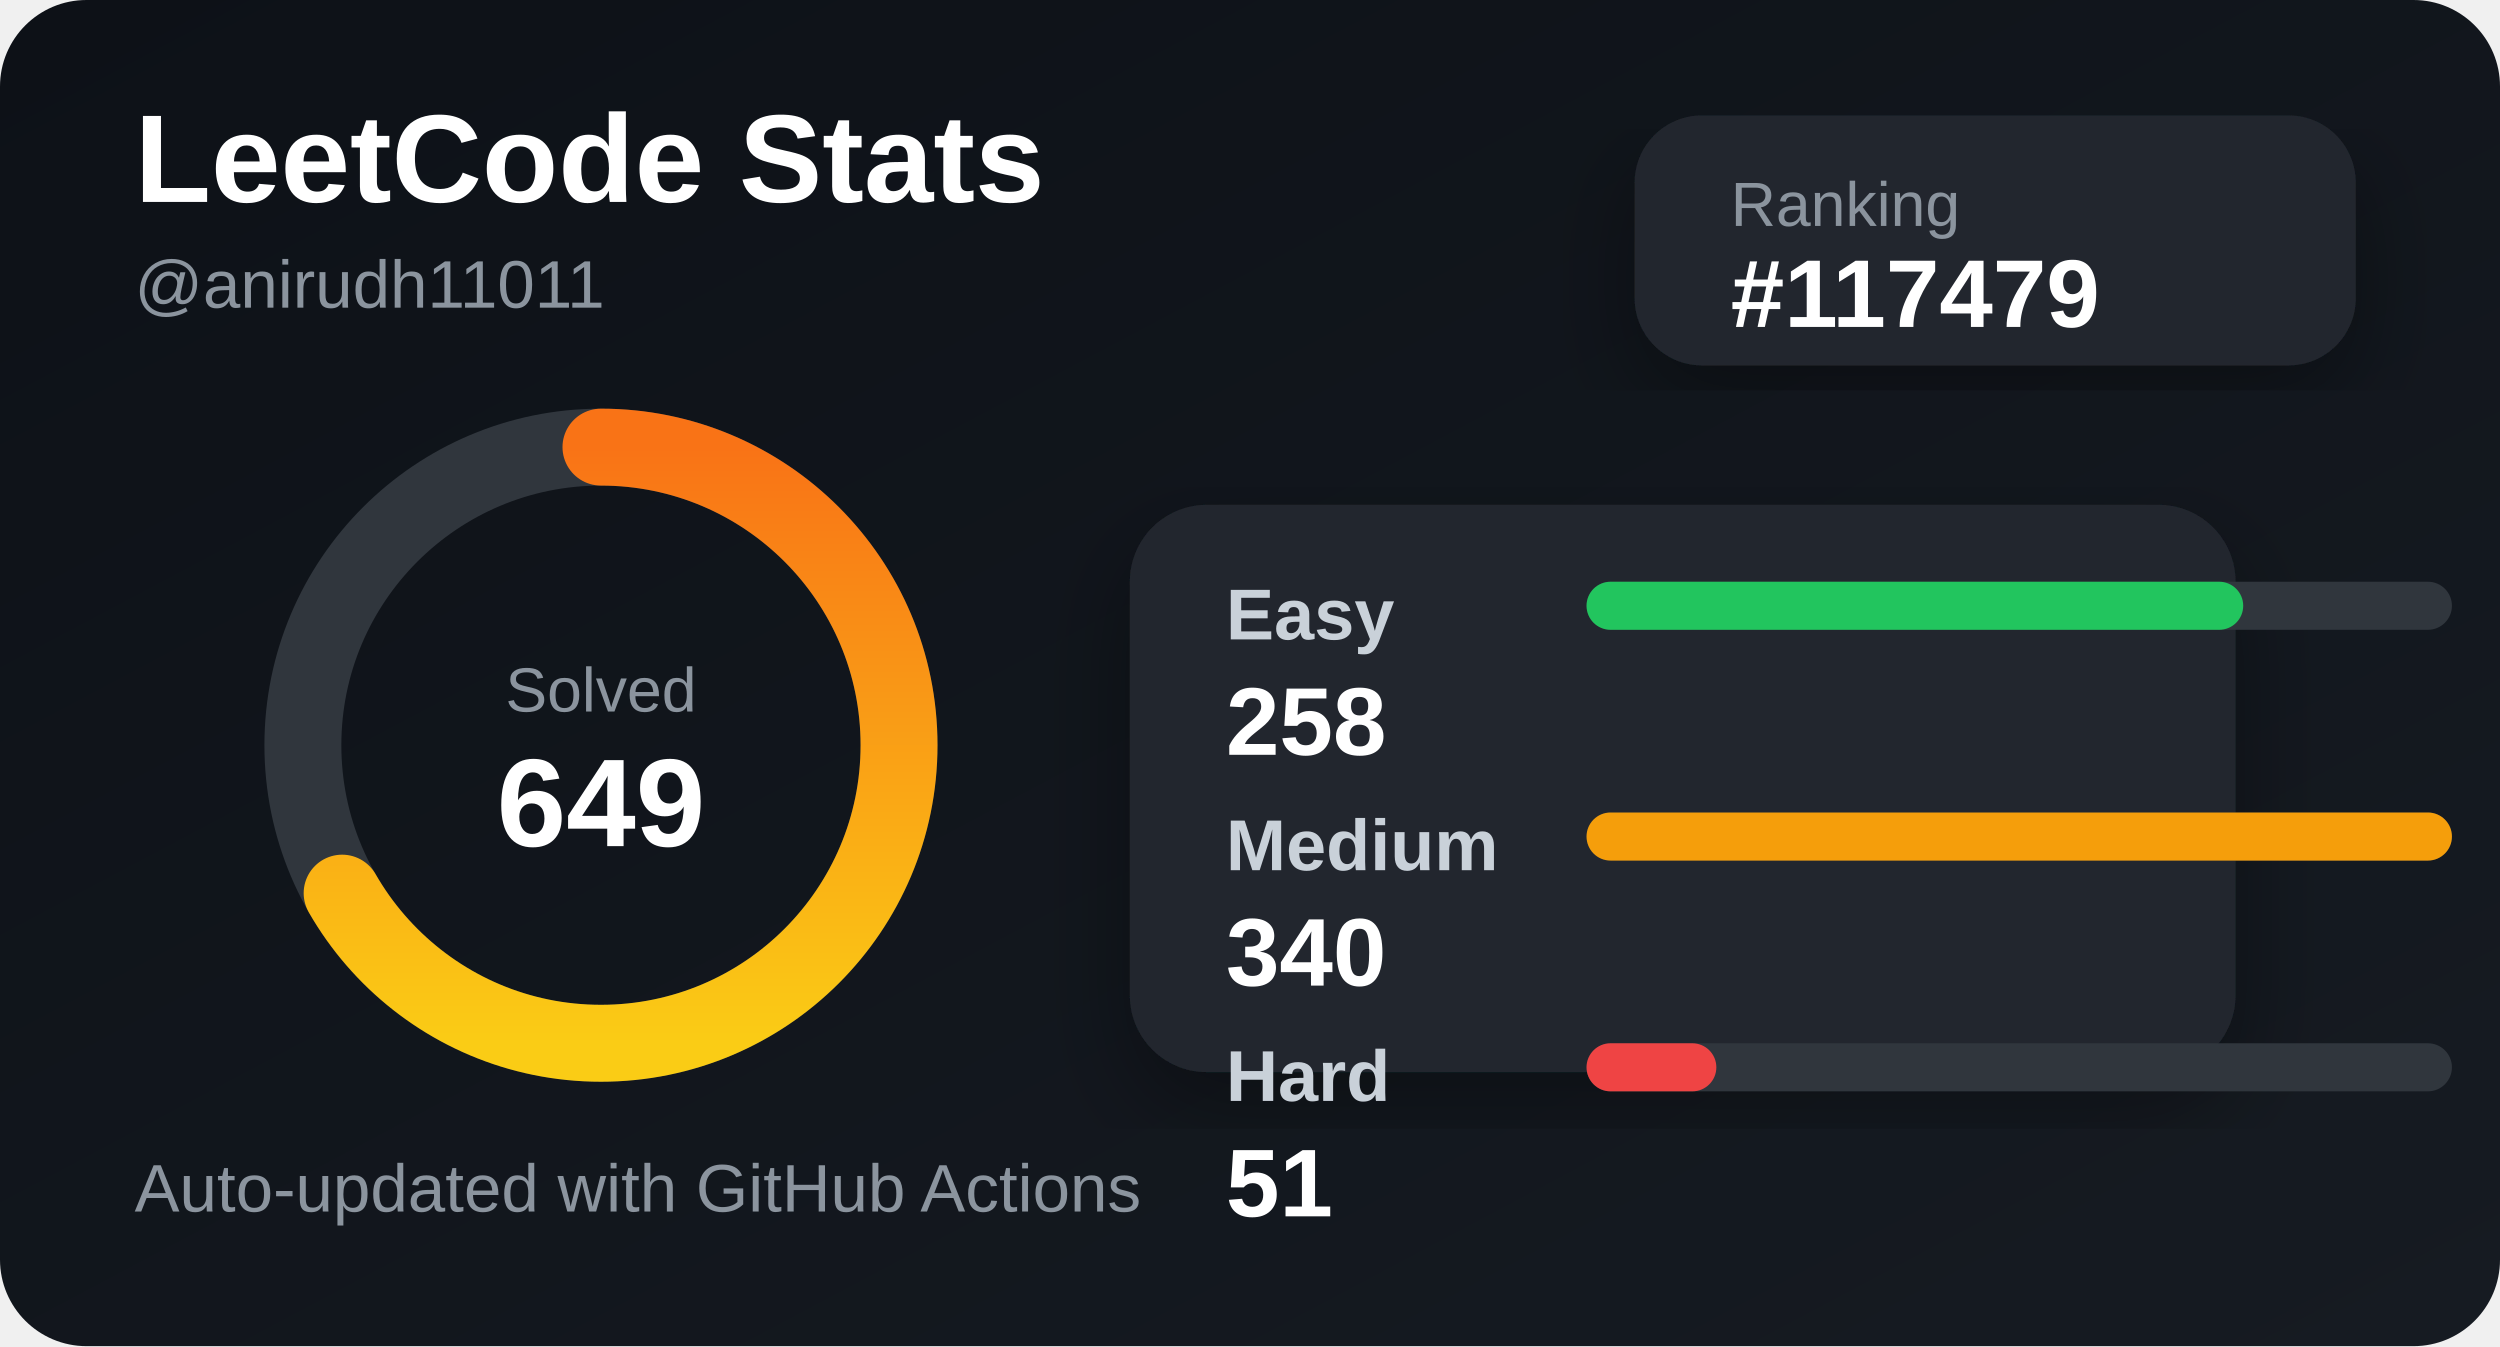
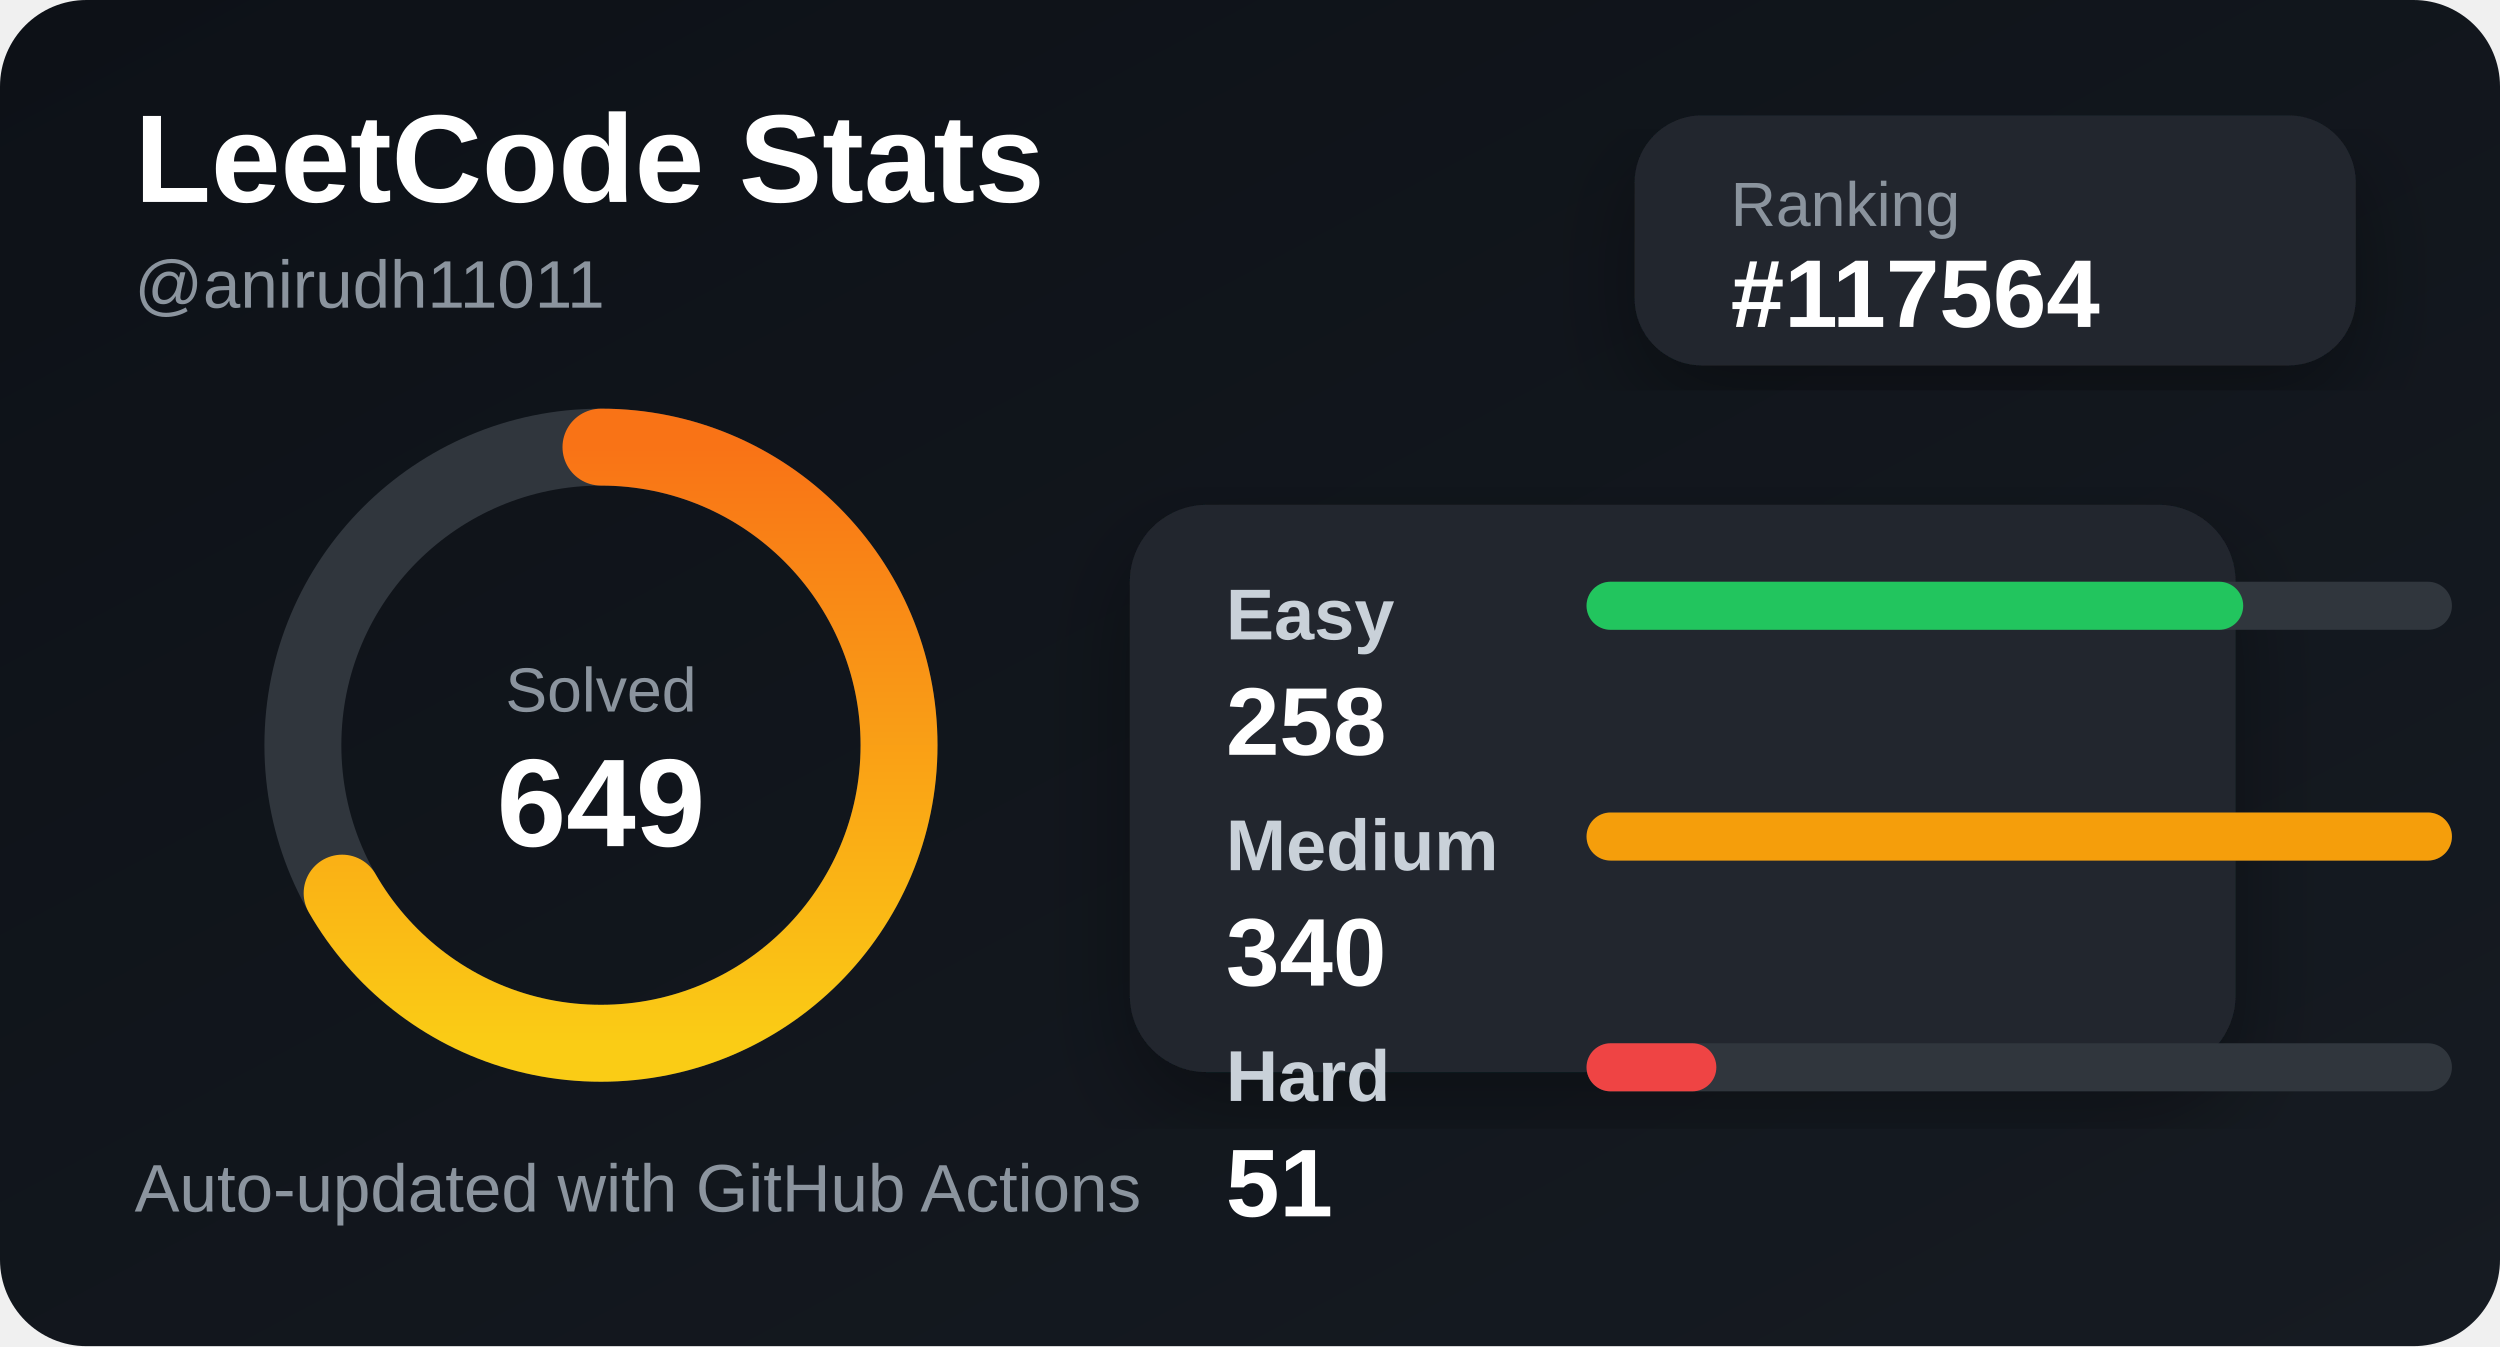
<svg xmlns="http://www.w3.org/2000/svg" width="520" height="280" viewBox="0 0 520 280">
  <defs>
    <linearGradient id="bg" x1="0" y1="0" x2="1" y2="1">
      <stop offset="0%" stop-color="#0d1117" />
      <stop offset="100%" stop-color="#161b22" />
    </linearGradient>
    <linearGradient id="accent" x1="0" y1="0" x2="1" y2="0">
      <stop offset="0%" stop-color="#facc15" />
      <stop offset="100%" stop-color="#f97316" />
    </linearGradient>
    <filter id="shadow">
      <feDropShadow dx="0" dy="8" stdDeviation="10" flood-color="#000" flood-opacity="0.35" />
    </filter>
  </defs>
  <style>
    .title { fill: #ffffff; font: 700 26px Arial, sans-serif; }
    .subtitle { fill: #8b949e; font: 500 14px Arial, sans-serif; }
    .label { fill: #c9d1d9; font: 600 15px Arial, sans-serif; }
    .value { fill: #ffffff; font: 700 20px Arial, sans-serif; }
    .small { fill: #8b949e; font: 500 13px Arial, sans-serif; }
  </style>
  <rect width="520" height="280" rx="18" fill="url(#bg)" />
  <text x="28" y="42" class="title">LeetCode Stats</text>
  <text x="28" y="64" class="subtitle">@anirudh11011</text>
  <rect x="340" y="24" width="150" height="52" rx="14" fill="#21262d" filter="url(#shadow)" />
  <text x="360" y="47" class="small">Ranking</text>
-   <text x="360" y="68" class="value">#117479</text>
+   <text x="360" y="68" class="value">#117564</text>
  <circle cx="125" cy="155" r="62" fill="none" stroke="#30363d" stroke-width="16" />
  <circle cx="125" cy="155" r="62" fill="none" stroke="url(#accent)" stroke-width="16" stroke-linecap="round" stroke-dasharray="260 390" transform="rotate(-90 125 155)" />
  <text x="125" y="148" text-anchor="middle" class="small">Solved</text>
  <text x="125" y="176" text-anchor="middle" class="title">649</text>
  <rect x="235" y="105" width="230" height="118" rx="16" fill="#21262d" filter="url(#shadow)" />
  <text x="255" y="133" class="label">Easy</text>
  <rect x="330" y="121" width="180" height="10" rx="5" fill="#30363d" />
  <rect x="330" y="121" width="136.588" height="10" rx="5" fill="#22c55e" />
  <text x="255" y="157" class="value">258</text>
  <text x="255" y="181" class="label">Medium</text>
  <rect x="330" y="169" width="180" height="10" rx="5" fill="#30363d" />
  <rect x="330" y="169" width="180" height="10" rx="5" fill="#f59e0b" />
  <text x="255" y="205" class="value">340</text>
  <text x="255" y="229" class="label">Hard</text>
  <rect x="330" y="217" width="180" height="10" rx="5" fill="#30363d" />
  <rect x="330" y="217" width="27" height="10" rx="5" fill="#ef4444" />
  <text x="255" y="253" class="value">51</text>
  <text x="28" y="252" class="subtitle">Auto-updated with GitHub Actions</text>
</svg>
